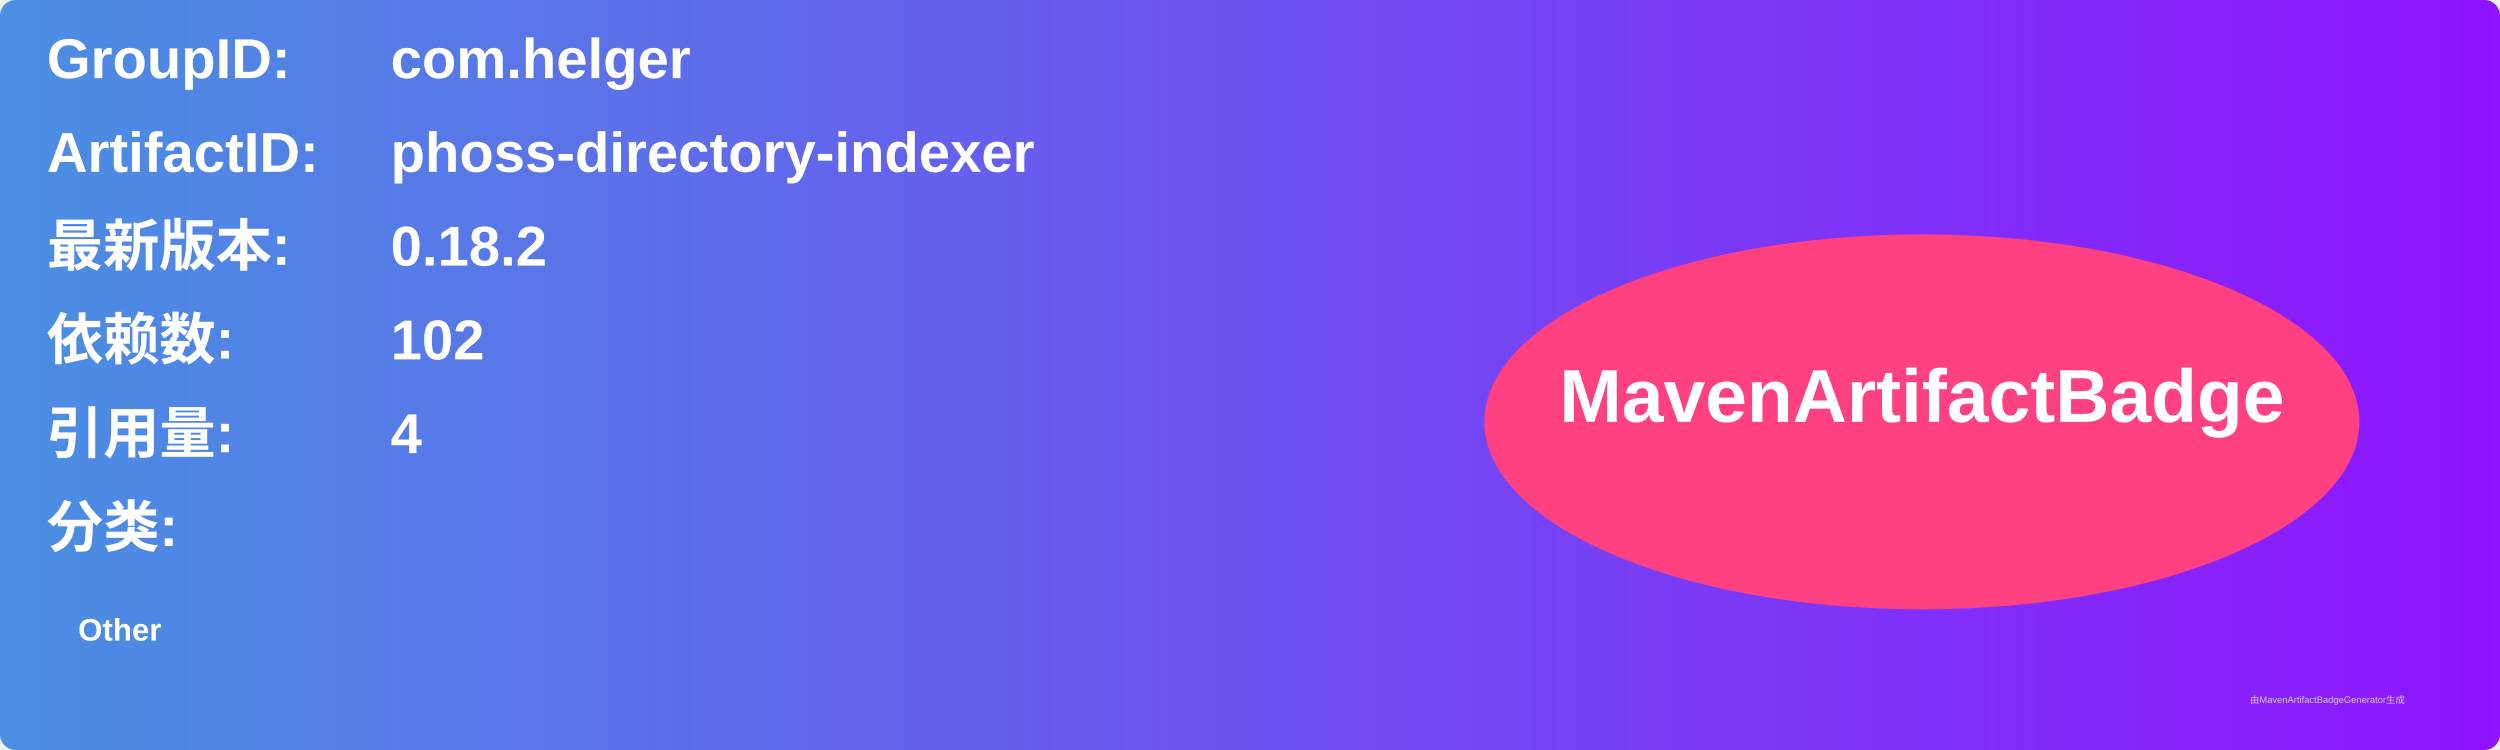
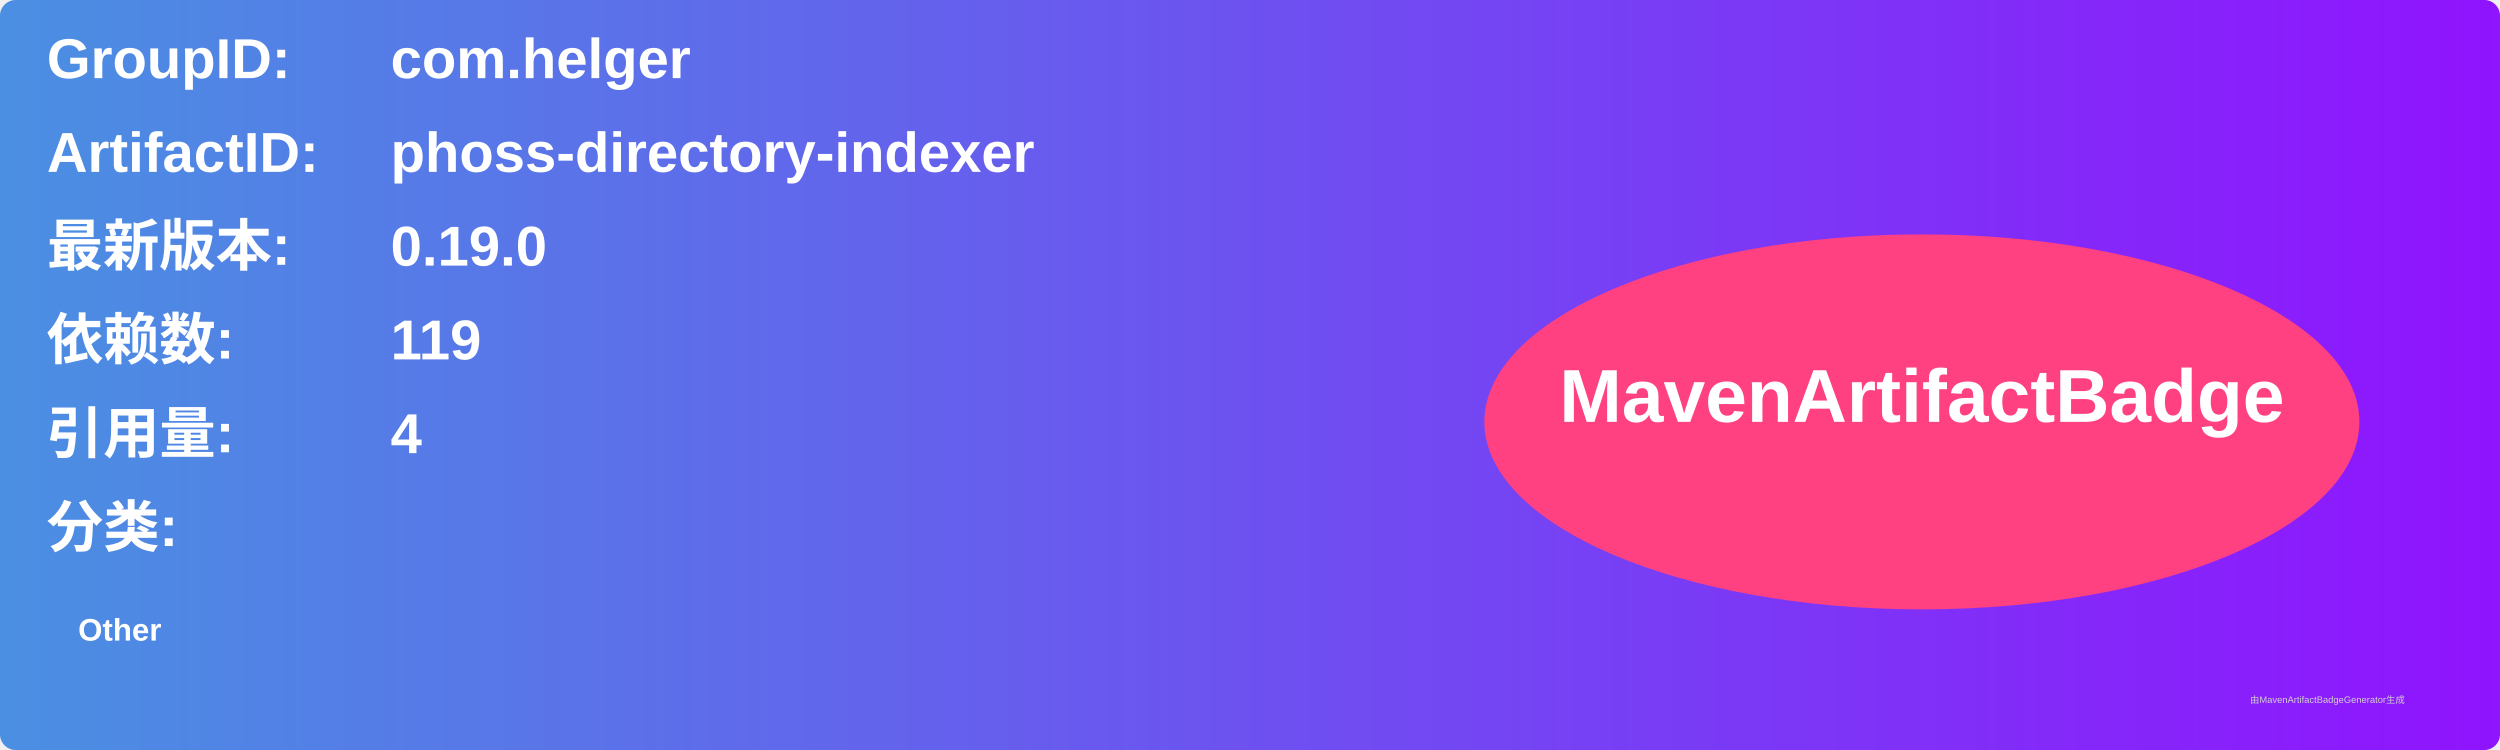
<svg xmlns="http://www.w3.org/2000/svg" width="800" height="240" viewBox="0 0 800 240">
  <linearGradient id="grad" x1="0%" y1="0%" x2="100%" y2="0%">
    <stop offset="0%" stop-color="#4a90e2" />
    <stop offset="100%" stop-color="#9013fe" />
  </linearGradient>
  <rect width="100%" height="100%" rx="5" ry="5" fill="url(#grad)" />
  <g transform="translate(15, 15)">
    <text x="0" y="10" font-family="Arial" font-size="18" fill="white" font-weight="bold" width="260">GroupID:</text>
    <text x="110" y="10" font-family="Arial" font-size="18" fill="white" font-weight="bold" width="460">com.helger</text>
    <text x="0" y="40" font-family="Arial" font-size="18" fill="white" font-weight="bold" width="260">ArtifactID:</text>
    <text x="110" y="40" font-family="Arial" font-size="18" fill="white" font-weight="bold" width="460">phoss-directory-indexer</text>
    <text x="0" y="70" font-family="Arial" font-size="18" fill="white" font-weight="bold">最新版本:</text>
    <text x="110" y="70" font-family="Arial" font-size="18" fill="white" font-weight="bold">
-       <tspan font-weight="bold">0.18.2</tspan>
+       <tspan font-weight="bold">0.19.0</tspan>
    </text>
    <text x="0" y="100" font-family="Arial" font-size="18" fill="white" font-weight="bold">依赖数: </text>
    <text x="110" y="100" font-family="Arial" font-size="18" fill="white">
-       <tspan font-weight="bold">102</tspan>
+       <tspan font-weight="bold">119</tspan>
    </text>
    <text x="0" y="130" font-family="Arial" font-size="18" fill="white" font-weight="bold">引用量: </text>
    <text x="110" y="130" font-family="Arial" font-size="18" fill="white">
      <tspan font-weight="bold">4</tspan>
    </text>
    <text x="0" y="160" font-family="Arial" font-size="18" fill="white" font-weight="bold">分类:</text>
    <text x="10" y="190" font-family="Arial" font-size="10" fill="white">
      <tspan font-weight="bold">Other</tspan>
    </text>
    <ellipse cx="600" cy="120" rx="140" ry="60" fill="#ff4081" />
    <text x="600" y="120" text-anchor="middle" font-family="Arial" font-size="24" fill="white" font-weight="bold">MavenArtifactBadge</text>
  </g>
  <text x="720" y="225" font-family="Arial" font-size="3" fill="#d0d0d0">由MavenArtifactBadgeGenerator生成</text>
</svg>
